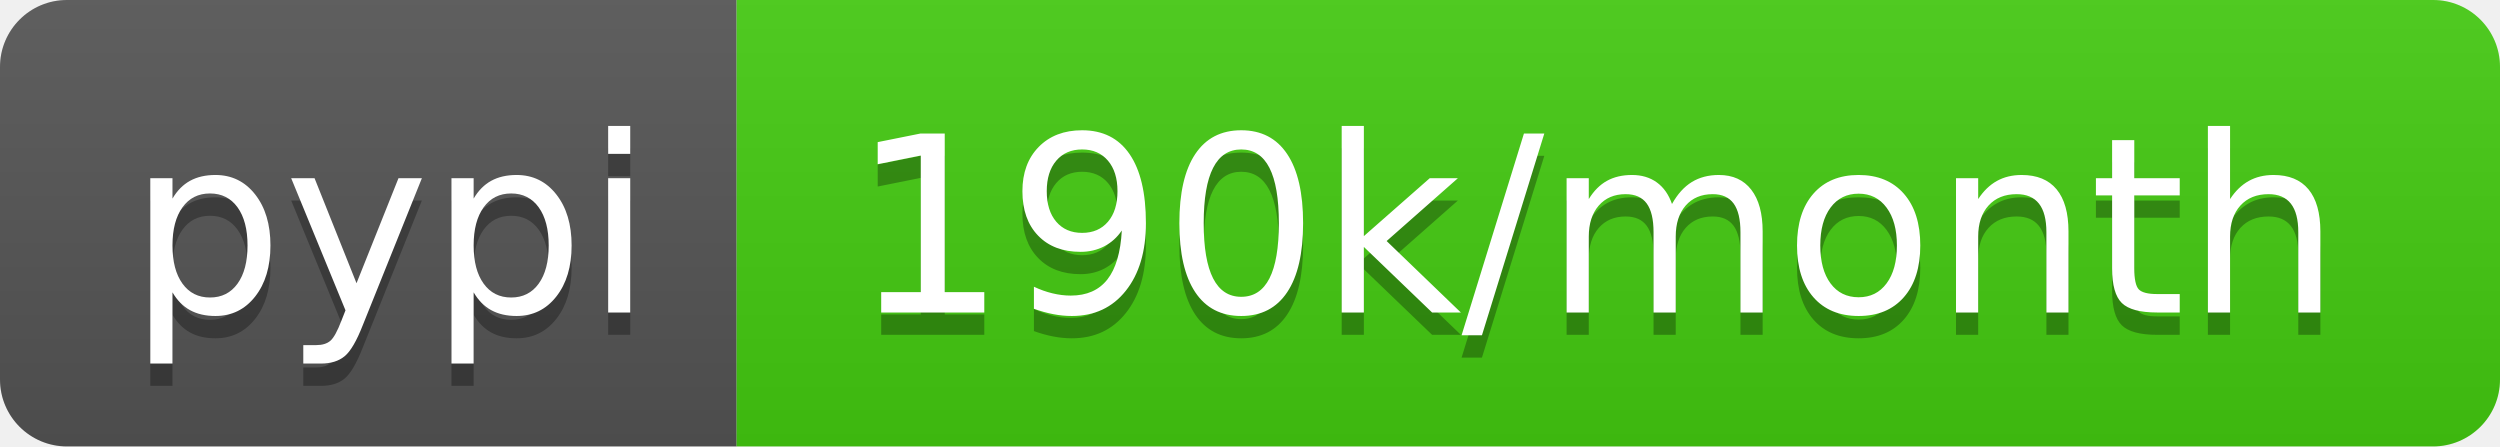
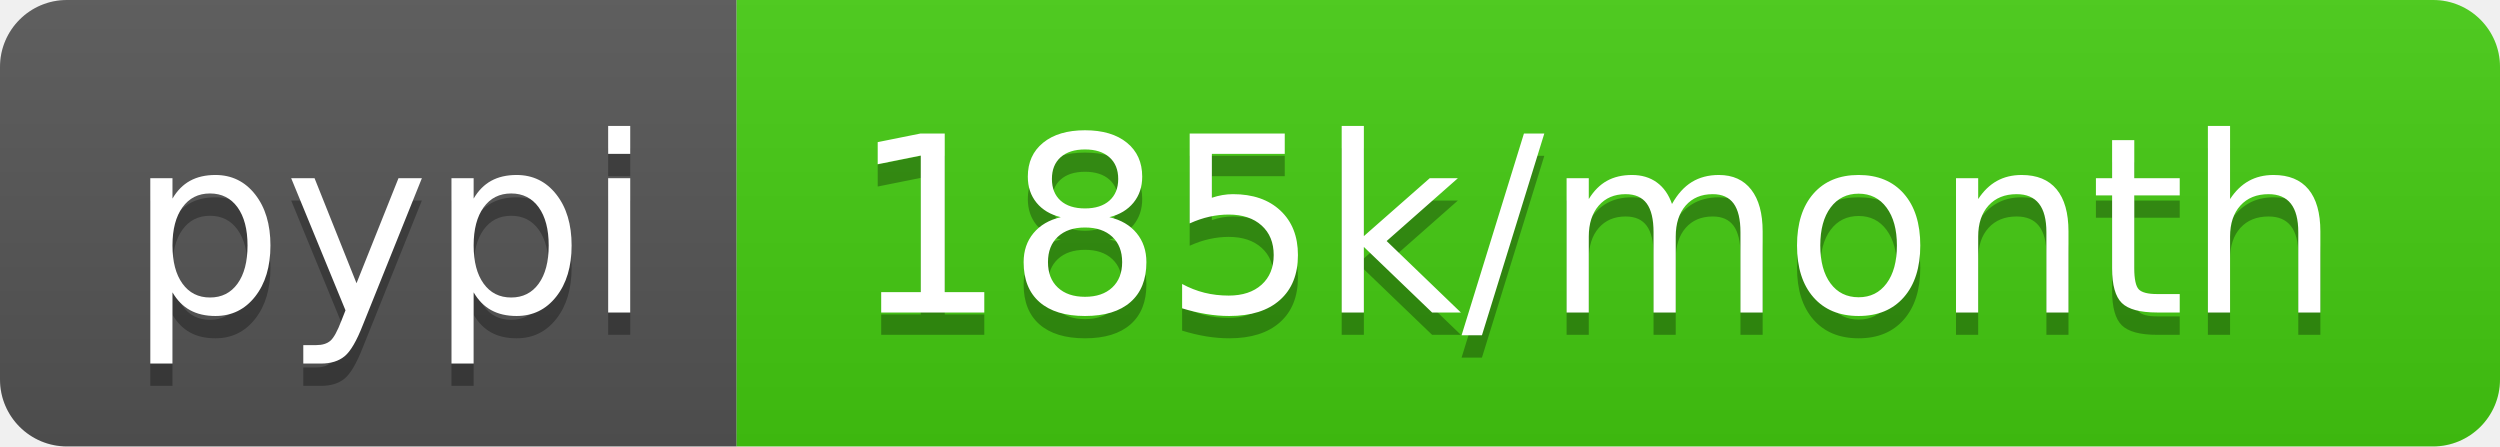
- <svg xmlns="http://www.w3.org/2000/svg" width="112" height="20" role="img" aria-label="pypi: 190k/month">
+ <svg xmlns="http://www.w3.org/2000/svg" width="112" height="20" role="img" aria-label="pypi: 185k/month">
  <linearGradient id="s" x2="0" y2="100%">
    <stop offset="0" stop-color="#bbb" stop-opacity=".1" />
    <stop offset="1" stop-opacity=".1" />
  </linearGradient>
  <clipPath id="r">
    <rect width="112" height="20" rx="3" fill="#fff" />
  </clipPath>
  <g clip-path="url(#r)">
    <rect width="33" height="20" fill="#555" />
    <rect x="33" width="79" height="20" fill="#4c1" />
    <rect width="112" height="20" fill="url(#s)" />
  </g>
  <g fill="#fff" text-anchor="middle" font-family="Verdana,Geneva,DejaVu Sans,sans-serif" text-rendering="geometricPrecision" font-size="110">
    <text aria-hidden="true" x="175" y="150" fill="#010101" fill-opacity=".3" transform="scale(.1)" textLength="230">pypi</text>
    <text x="175" y="140" transform="scale(.1)" fill="#fff" textLength="230">pypi</text>
-     <text aria-hidden="true" x="715" y="150" fill="#010101" fill-opacity=".3" transform="scale(.1)" textLength="690">190k/month</text>
-     <text x="715" y="140" transform="scale(.1)" fill="#fff" textLength="690">190k/month</text>
+     <text aria-hidden="true" x="715" y="150" fill="#010101" fill-opacity=".3" transform="scale(.1)" textLength="690">185k/month</text>
+     <text x="715" y="140" transform="scale(.1)" fill="#fff" textLength="690">185k/month</text>
  </g>
</svg>
